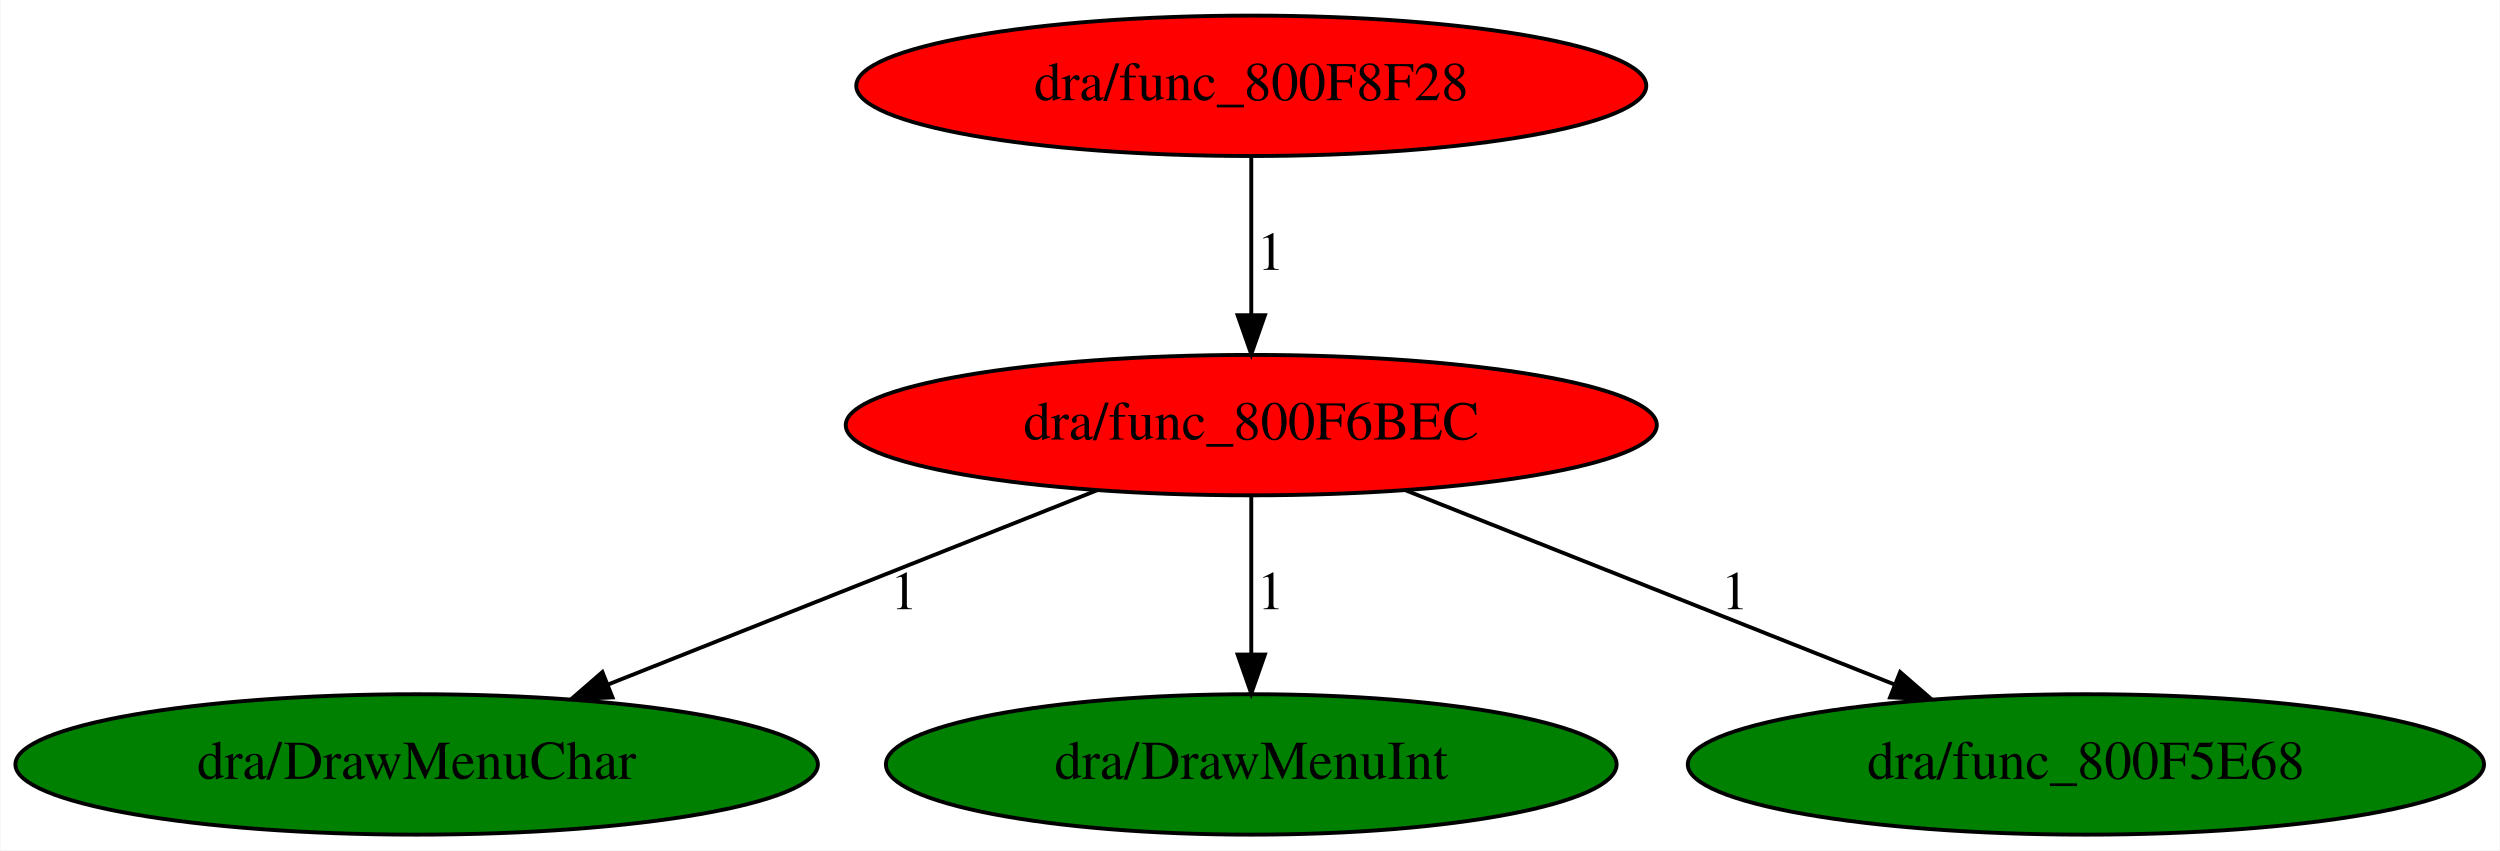
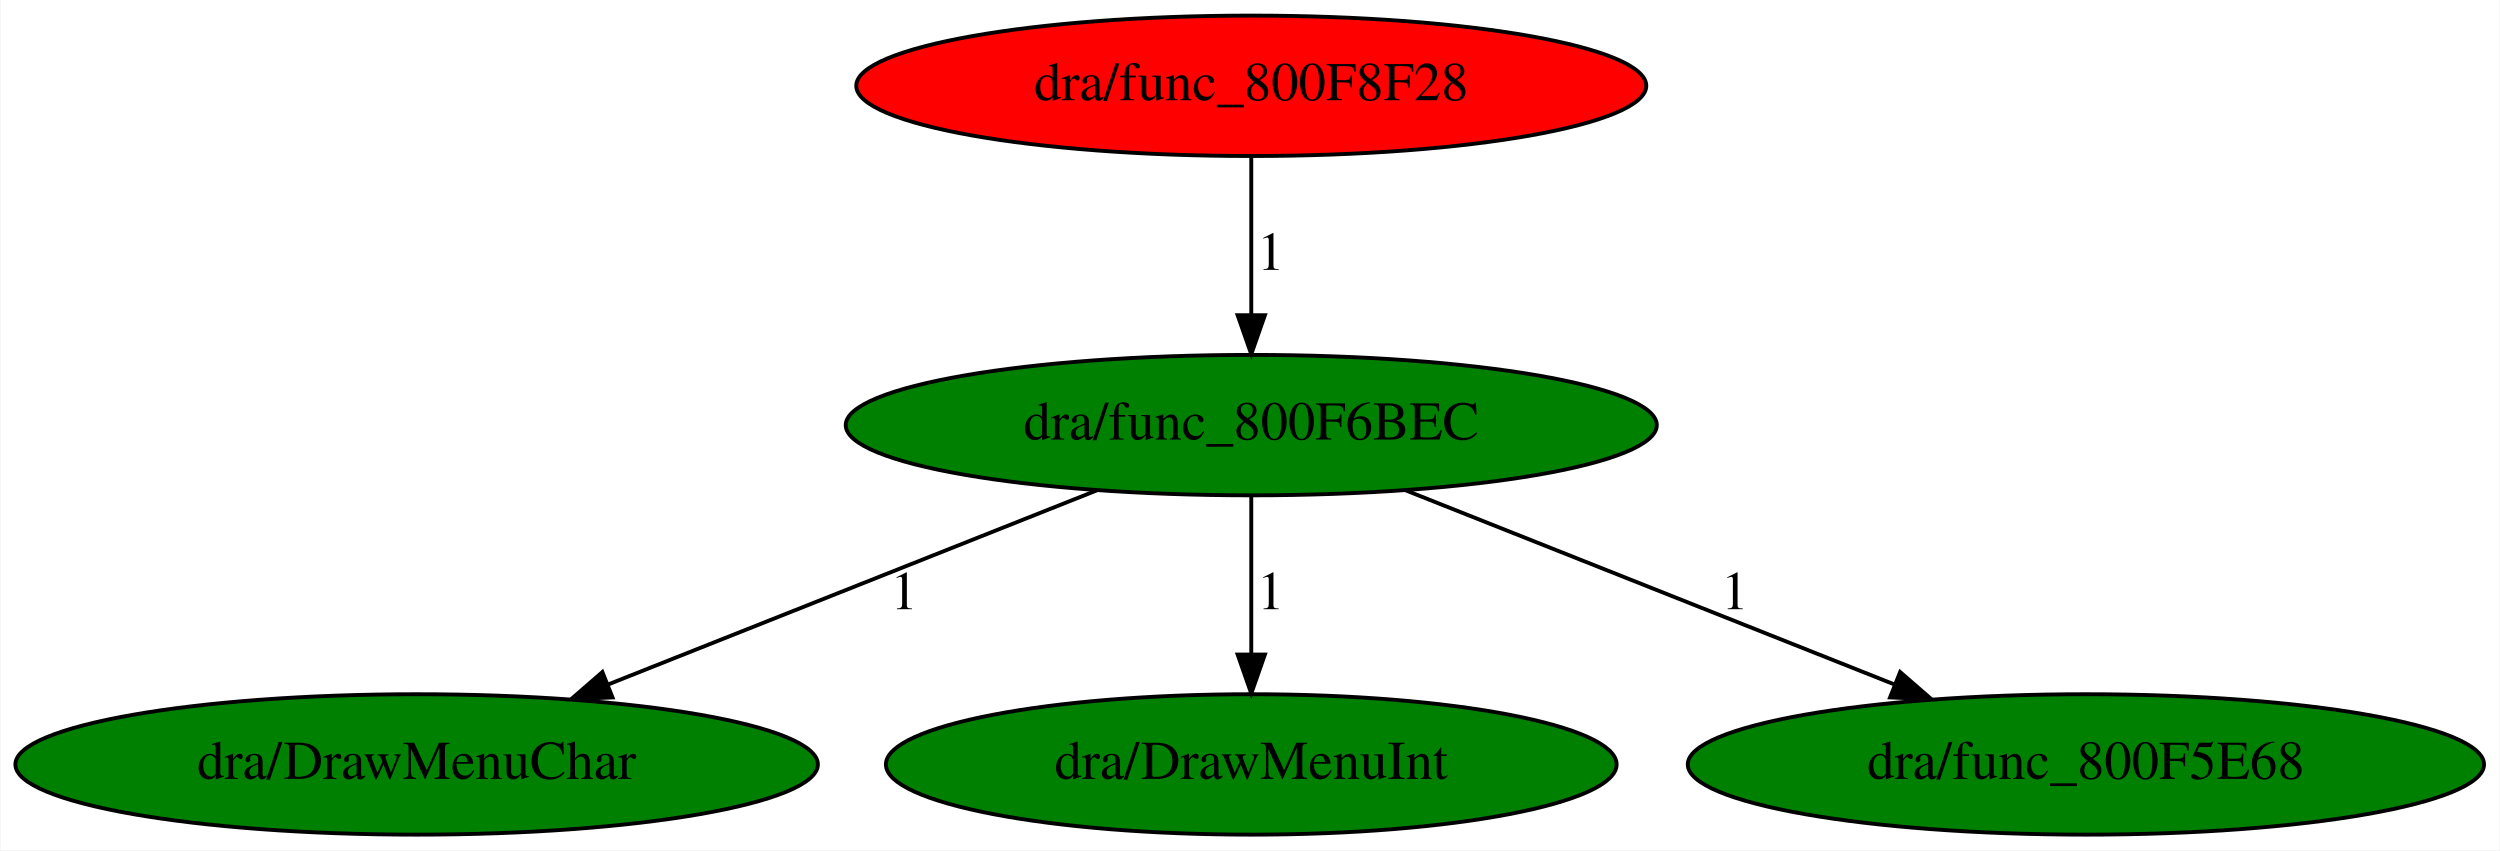
<svg xmlns="http://www.w3.org/2000/svg" xmlns:xlink="http://www.w3.org/1999/xlink" width="641pt" height="218pt" viewBox="0.00 0.00 640.73 218.00">
  <g id="graph0" class="graph" transform="scale(1 1) rotate(0) translate(4 214)">
    <polygon fill="white" stroke="transparent" points="-4,4 -4,-214 636.73,-214 636.73,4 -4,4" />
    <g id="node1" class="node">
-       <ellipse fill="red" stroke="black" cx="316.69" cy="-105" rx="103.98" ry="18" />
+       <ellipse fill="green" stroke="black" cx="316.69" cy="-105" rx="103.98" ry="18" />
      <text text-anchor="middle" x="316.69" y="-101.3" font-family="Times,serif" font-size="14.00">dra/func_800F6BEC</text>
    </g>
    <g id="node2" class="node">
      <g id="a_node2">
        <a xlink:href="DrawMenuChar.svg" xlink:title="dra/DrawMenuChar">
          <ellipse fill="green" stroke="black" cx="102.69" cy="-18" rx="102.88" ry="18" />
          <text text-anchor="middle" x="102.69" y="-14.3" font-family="Times,serif" font-size="14.00">dra/DrawMenuChar</text>
        </a>
      </g>
    </g>
    <g id="edge1" class="edge">
      <path fill="none" stroke="black" d="M277.19,-88.31C241.79,-74.25 189.72,-53.57 151.67,-38.46" />
      <polygon fill="black" stroke="black" points="152.91,-35.18 142.32,-34.74 150.32,-41.69 152.91,-35.18" />
      <text text-anchor="middle" x="227.69" y="-57.8" font-family="Times,serif" font-size="14.00">1</text>
    </g>
    <g id="node3" class="node">
      <g id="a_node3">
        <a xlink:href="DrawMenuInt.svg" xlink:title="dra/DrawMenuInt">
          <ellipse fill="green" stroke="black" cx="316.69" cy="-18" rx="93.68" ry="18" />
          <text text-anchor="middle" x="316.69" y="-14.3" font-family="Times,serif" font-size="14.00">dra/DrawMenuInt</text>
        </a>
      </g>
    </g>
    <g id="edge2" class="edge">
      <path fill="none" stroke="black" d="M316.69,-86.8C316.69,-75.16 316.69,-59.55 316.69,-46.24" />
      <polygon fill="black" stroke="black" points="320.19,-46.18 316.69,-36.18 313.19,-46.18 320.19,-46.18" />
      <text text-anchor="middle" x="321.69" y="-57.8" font-family="Times,serif" font-size="14.00">1</text>
    </g>
    <g id="node4" class="node">
      <g id="a_node4">
        <a xlink:href="func_800F5E68.svg" xlink:title="dra/func_800F5E68">
          <ellipse fill="green" stroke="black" cx="530.69" cy="-18" rx="102.08" ry="18" />
          <text text-anchor="middle" x="530.69" y="-14.3" font-family="Times,serif" font-size="14.00">dra/func_800F5E68</text>
        </a>
      </g>
    </g>
    <g id="edge3" class="edge">
      <path fill="none" stroke="black" d="M356.19,-88.31C391.6,-74.25 443.66,-53.57 481.71,-38.46" />
      <polygon fill="black" stroke="black" points="483.06,-41.69 491.06,-34.74 480.47,-35.18 483.06,-41.69" />
      <text text-anchor="middle" x="440.69" y="-57.8" font-family="Times,serif" font-size="14.00">1</text>
    </g>
    <g id="node5" class="node">
      <g id="a_node5">
        <a xlink:href="func_800F8F28.svg" xlink:title="dra/func_800F8F28">
          <ellipse fill="red" stroke="black" cx="316.69" cy="-192" rx="101.28" ry="18" />
          <text text-anchor="middle" x="316.69" y="-188.3" font-family="Times,serif" font-size="14.00">dra/func_800F8F28</text>
        </a>
      </g>
    </g>
    <g id="edge4" class="edge">
      <path fill="none" stroke="black" d="M316.69,-173.8C316.69,-162.16 316.69,-146.55 316.69,-133.24" />
      <polygon fill="black" stroke="black" points="320.19,-133.18 316.69,-123.18 313.19,-133.18 320.19,-133.18" />
      <text text-anchor="middle" x="321.69" y="-144.8" font-family="Times,serif" font-size="14.00">1</text>
    </g>
  </g>
</svg>
